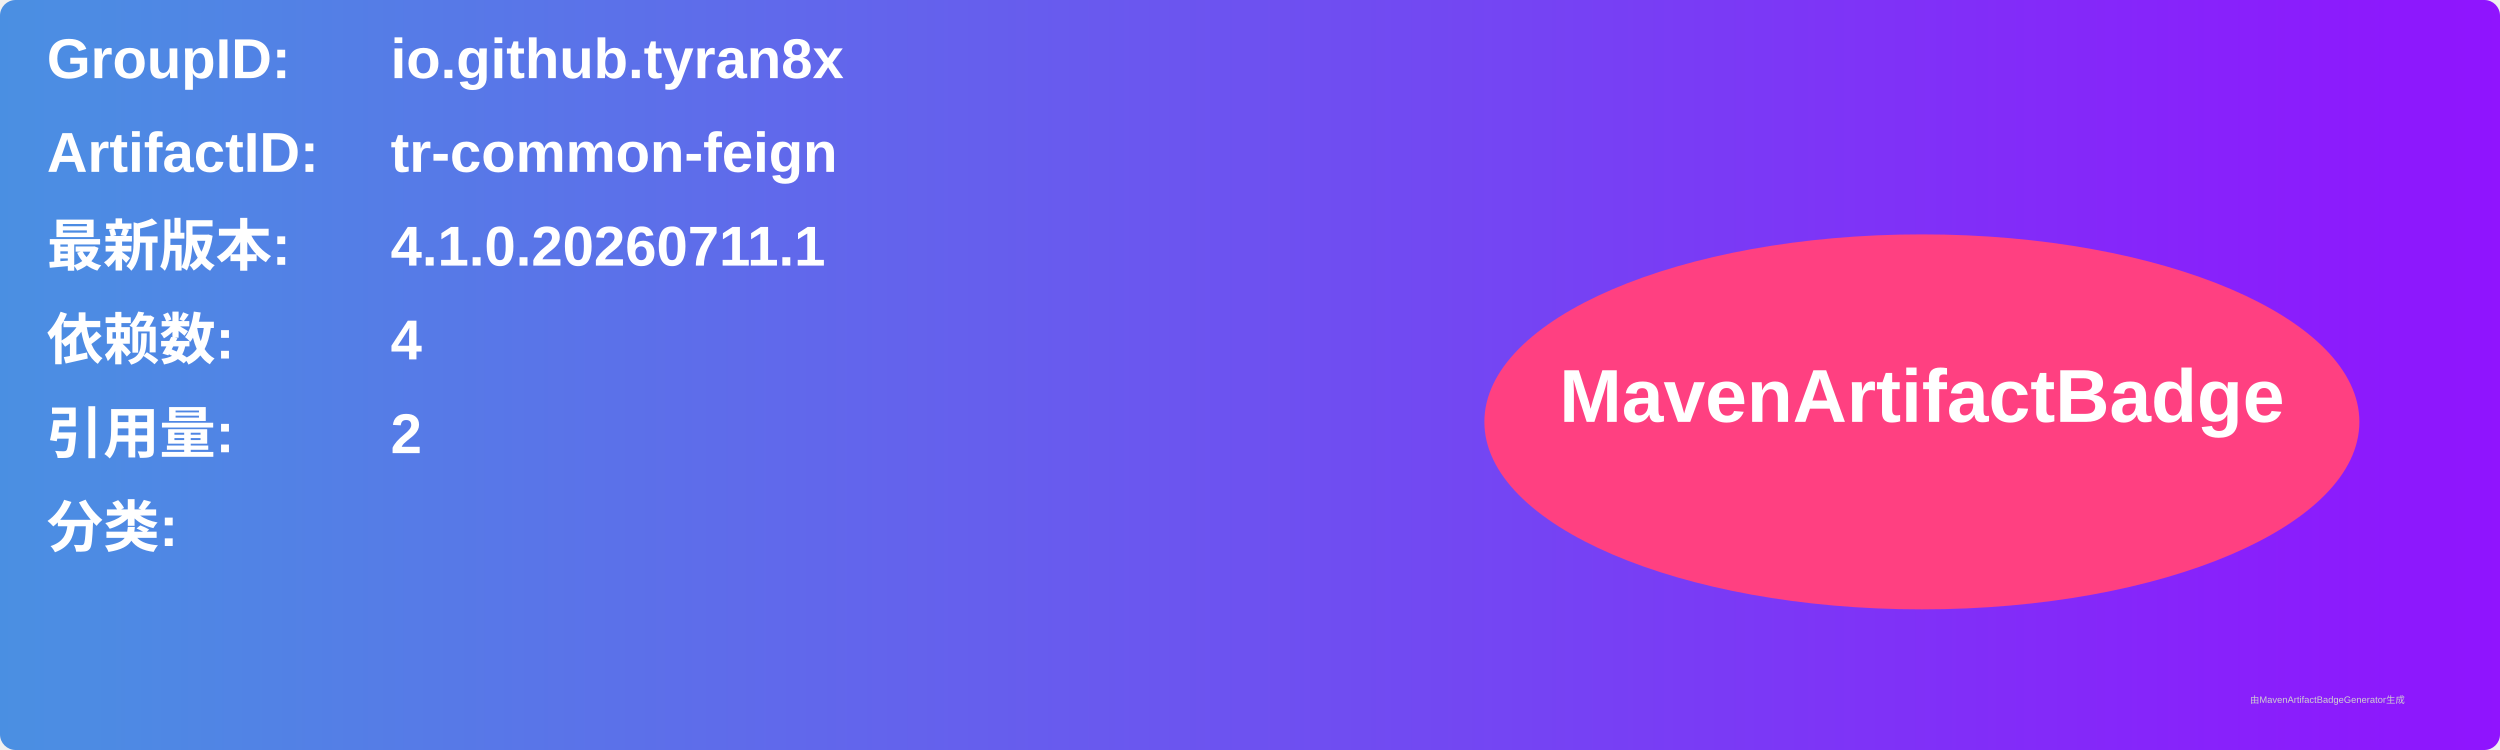
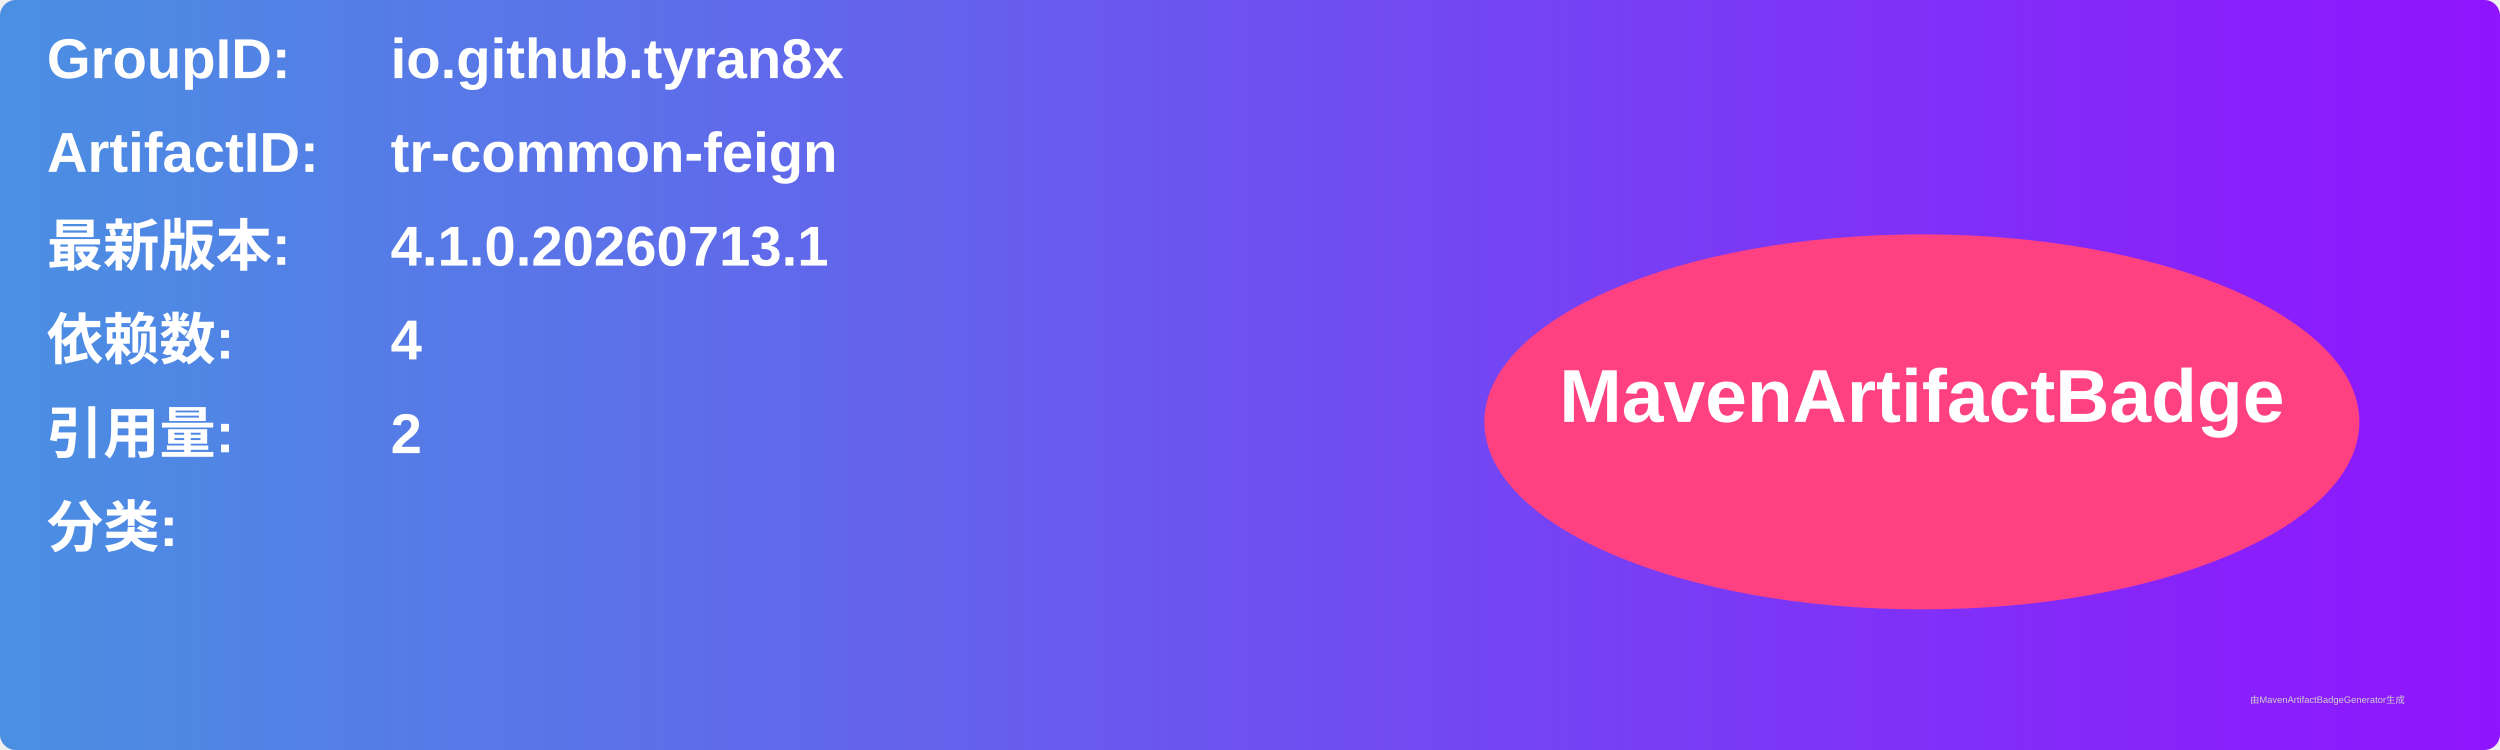
<svg xmlns="http://www.w3.org/2000/svg" width="800" height="240" viewBox="0 0 800 240">
  <linearGradient id="grad" x1="0%" y1="0%" x2="100%" y2="0%">
    <stop offset="0%" stop-color="#4a90e2" />
    <stop offset="100%" stop-color="#9013fe" />
  </linearGradient>
  <rect width="100%" height="100%" rx="5" ry="5" fill="url(#grad)" />
  <g transform="translate(15, 15)">
    <text x="0" y="10" font-family="Arial" font-size="18" fill="white" font-weight="bold" width="260">GroupID:</text>
    <text x="110" y="10" font-family="Arial" font-size="18" fill="white" font-weight="bold" width="460">io.github.tyran8x</text>
    <text x="0" y="40" font-family="Arial" font-size="18" fill="white" font-weight="bold" width="260">ArtifactID:</text>
    <text x="110" y="40" font-family="Arial" font-size="18" fill="white" font-weight="bold" width="460">tr-common-feign</text>
    <text x="0" y="70" font-family="Arial" font-size="18" fill="white" font-weight="bold">最新版本:</text>
    <text x="110" y="70" font-family="Arial" font-size="18" fill="white" font-weight="bold">
-       <tspan font-weight="bold">4.1.0.20260711.1</tspan>
+       <tspan font-weight="bold">4.1.0.20260713.1</tspan>
    </text>
    <text x="0" y="100" font-family="Arial" font-size="18" fill="white" font-weight="bold">依赖数: </text>
    <text x="110" y="100" font-family="Arial" font-size="18" fill="white">
      <tspan font-weight="bold">4</tspan>
    </text>
    <text x="0" y="130" font-family="Arial" font-size="18" fill="white" font-weight="bold">引用量: </text>
    <text x="110" y="130" font-family="Arial" font-size="18" fill="white">
      <tspan font-weight="bold">2</tspan>
    </text>
    <text x="0" y="160" font-family="Arial" font-size="18" fill="white" font-weight="bold">分类:</text>
    <text x="10" y="190" font-family="Arial" font-size="10" fill="white">
      <tspan font-weight="bold" />
    </text>
    <ellipse cx="600" cy="120" rx="140" ry="60" fill="#ff4081" />
    <text x="600" y="120" text-anchor="middle" font-family="Arial" font-size="24" fill="white" font-weight="bold">MavenArtifactBadge</text>
  </g>
  <text x="720" y="225" font-family="Arial" font-size="3" fill="#d0d0d0">由MavenArtifactBadgeGenerator生成</text>
</svg>
